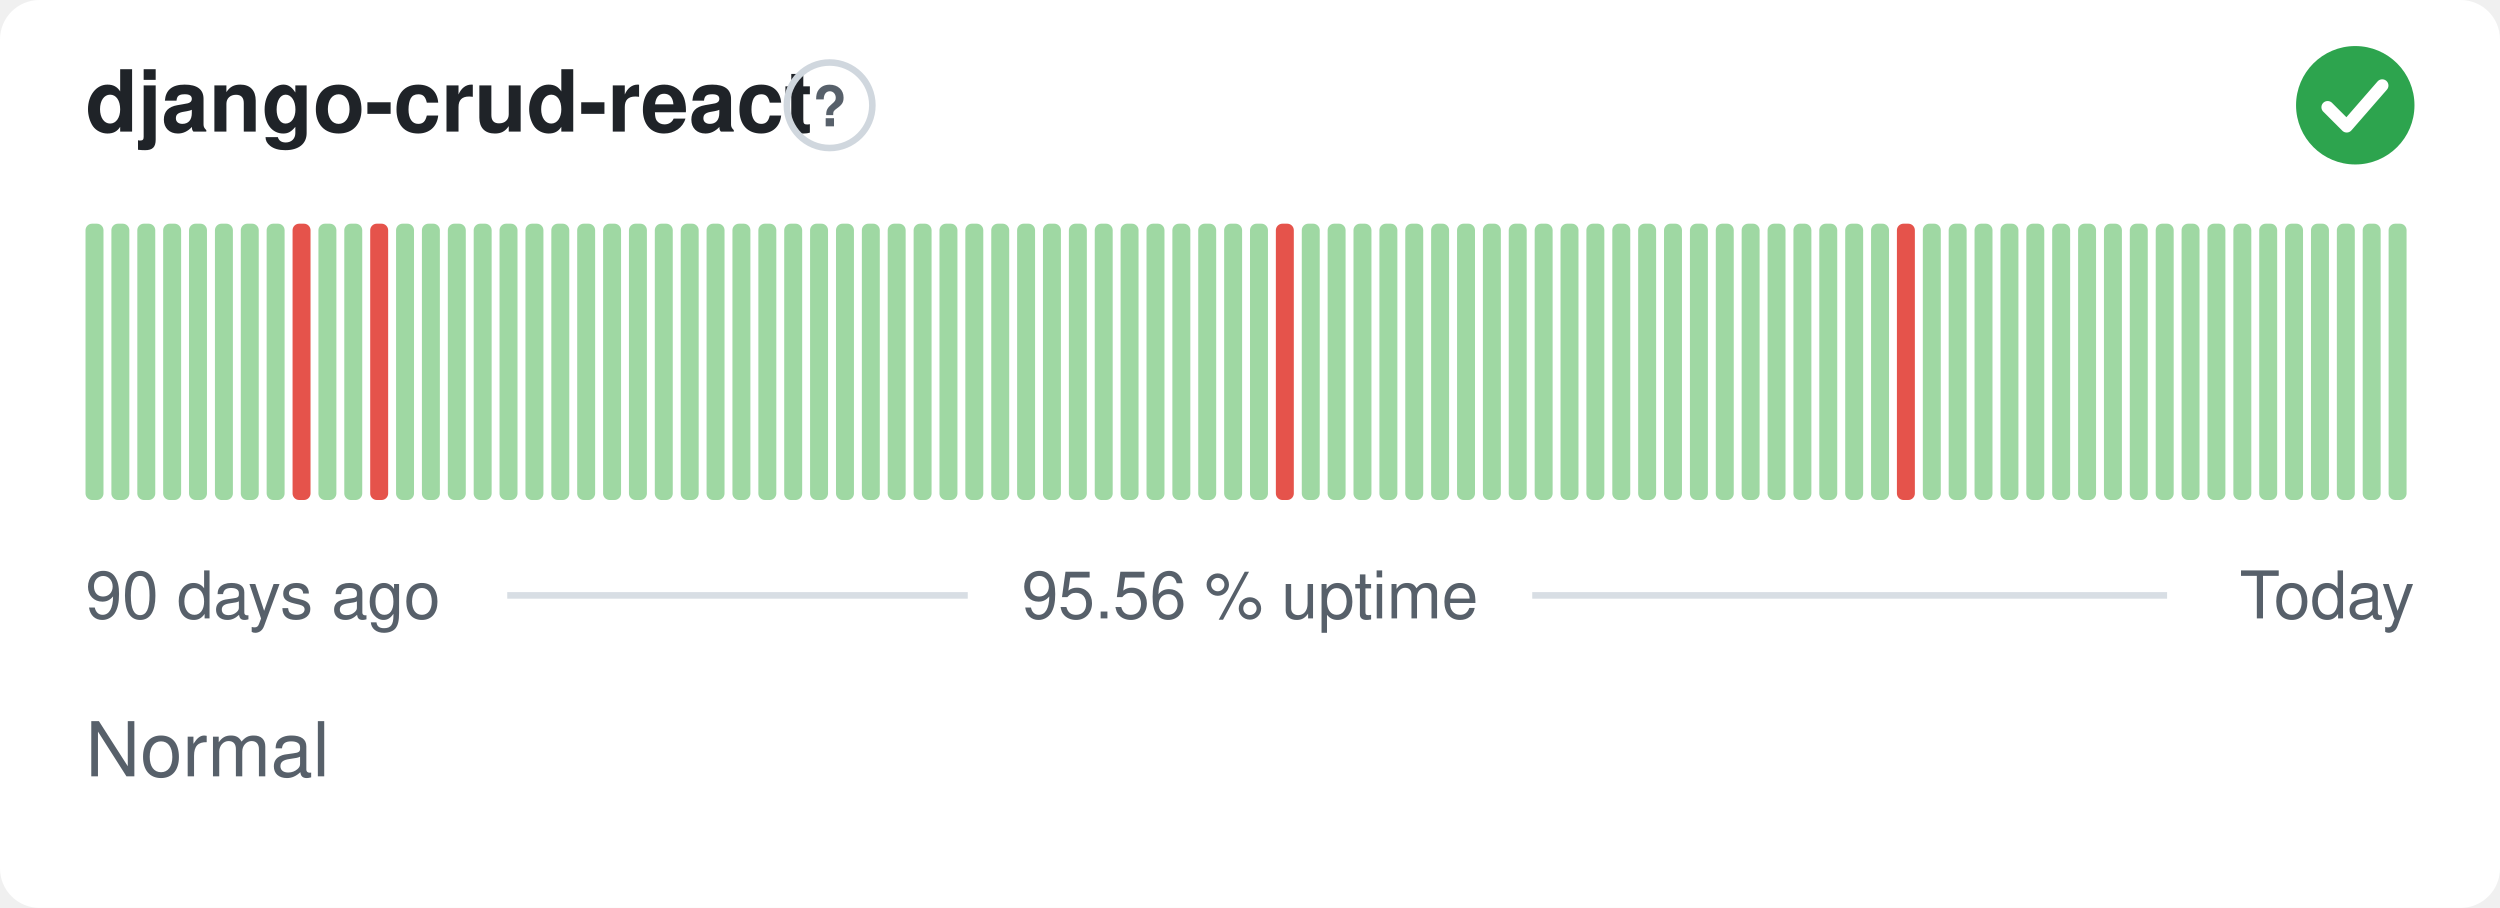
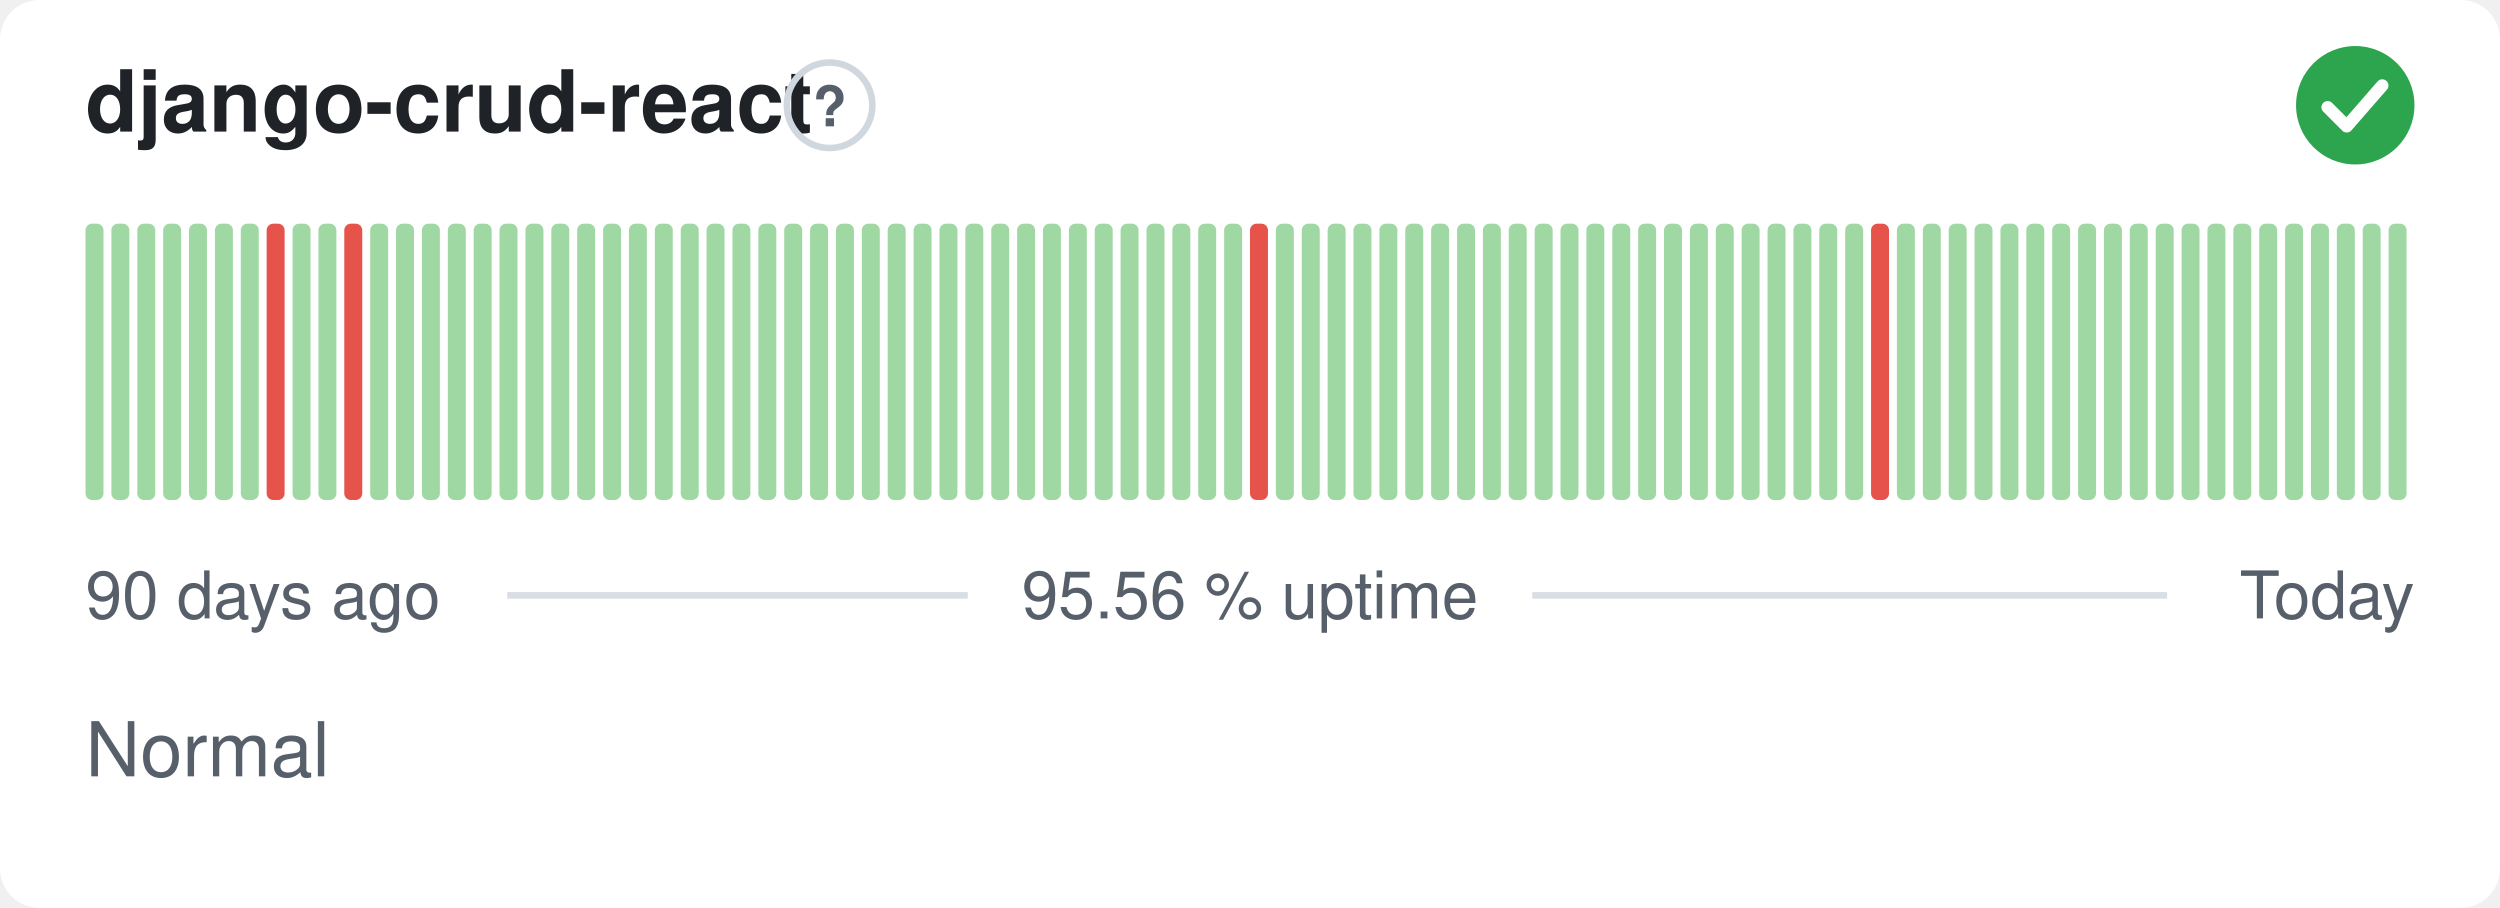
<svg xmlns="http://www.w3.org/2000/svg" width="380" height="138" viewBox="0 0 380 138" role="img" aria-label="django-crud-react: Normal, 95.56 % uptime over the last 90 days" font-family="-apple-system,BlinkMacSystemFont,'Segoe UI',Helvetica,Arial,sans-serif">
  <style>
    @media (prefers-color-scheme: dark) {
      .bg { fill: #0d1117 }
      .title { fill: #e6edf3 }
      .muted { fill: #8b949e }
      .hint { stroke: #30363d }
      .rule { stroke: #30363d }
      .nodata { fill: #21262d }
    }
  </style>
  <rect class="bg" width="380" height="138" rx="6" fill="#ffffff" />
  <text class="title" x="13" y="20" font-size="13" font-weight="600" fill="#1f2328">django-crud-react</text>
  <circle class="hint" cx="126.1" cy="16" r="6.5" fill="none" stroke="#d0d7de" stroke-width="1" />
  <text class="muted" x="126.1" y="19.2" text-anchor="middle" font-size="8.5" font-weight="700" fill="#57606a">?</text>
  <circle cx="358" cy="16" r="9" fill="#2da44e" />
  <path d="M353.80 16.30l2.90 2.90 5.40 -6.20" fill="none" stroke="#fff" stroke-width="1.89" stroke-linecap="round" stroke-linejoin="round" />
  <rect x="13.00" y="34.00" width="2.73" height="42.00" rx="1" fill="#9fd8a3" />
  <rect x="16.93" y="34.00" width="2.73" height="42.00" rx="1" fill="#9fd8a3" />
  <rect x="20.87" y="34.00" width="2.73" height="42.00" rx="1" fill="#9fd8a3" />
  <rect x="24.80" y="34.00" width="2.73" height="42.00" rx="1" fill="#9fd8a3" />
  <rect x="28.73" y="34.00" width="2.73" height="42.00" rx="1" fill="#9fd8a3" />
  <rect x="32.67" y="34.00" width="2.73" height="42.00" rx="1" fill="#9fd8a3" />
  <rect x="36.60" y="34.00" width="2.73" height="42.00" rx="1" fill="#9fd8a3" />
-   <rect x="40.53" y="34.00" width="2.73" height="42.00" rx="1" fill="#9fd8a3" />
-   <rect x="44.47" y="34.00" width="2.73" height="42.00" rx="1" fill="#e5534b" />
+   <rect x="40.53" y="34.00" width="2.73" height="42.00" rx="1" fill="#e5534b" />
+   <rect x="44.47" y="34.00" width="2.73" height="42.00" rx="1" fill="#9fd8a3" />
  <rect x="48.40" y="34.00" width="2.73" height="42.00" rx="1" fill="#9fd8a3" />
-   <rect x="52.33" y="34.00" width="2.73" height="42.00" rx="1" fill="#9fd8a3" />
-   <rect x="56.27" y="34.00" width="2.73" height="42.00" rx="1" fill="#e5534b" />
+   <rect x="52.33" y="34.00" width="2.73" height="42.00" rx="1" fill="#e5534b" />
+   <rect x="56.27" y="34.00" width="2.73" height="42.00" rx="1" fill="#9fd8a3" />
  <rect x="60.20" y="34.00" width="2.73" height="42.00" rx="1" fill="#9fd8a3" />
  <rect x="64.13" y="34.00" width="2.73" height="42.00" rx="1" fill="#9fd8a3" />
  <rect x="68.07" y="34.00" width="2.73" height="42.00" rx="1" fill="#9fd8a3" />
  <rect x="72.00" y="34.00" width="2.73" height="42.00" rx="1" fill="#9fd8a3" />
  <rect x="75.93" y="34.00" width="2.73" height="42.00" rx="1" fill="#9fd8a3" />
  <rect x="79.87" y="34.00" width="2.73" height="42.00" rx="1" fill="#9fd8a3" />
  <rect x="83.80" y="34.00" width="2.73" height="42.00" rx="1" fill="#9fd8a3" />
  <rect x="87.73" y="34.00" width="2.73" height="42.00" rx="1" fill="#9fd8a3" />
  <rect x="91.67" y="34.00" width="2.73" height="42.00" rx="1" fill="#9fd8a3" />
  <rect x="95.60" y="34.00" width="2.73" height="42.00" rx="1" fill="#9fd8a3" />
  <rect x="99.53" y="34.00" width="2.73" height="42.00" rx="1" fill="#9fd8a3" />
  <rect x="103.47" y="34.00" width="2.73" height="42.00" rx="1" fill="#9fd8a3" />
  <rect x="107.40" y="34.00" width="2.73" height="42.00" rx="1" fill="#9fd8a3" />
  <rect x="111.33" y="34.00" width="2.73" height="42.00" rx="1" fill="#9fd8a3" />
  <rect x="115.27" y="34.00" width="2.73" height="42.00" rx="1" fill="#9fd8a3" />
  <rect x="119.20" y="34.00" width="2.73" height="42.00" rx="1" fill="#9fd8a3" />
  <rect x="123.13" y="34.00" width="2.73" height="42.00" rx="1" fill="#9fd8a3" />
  <rect x="127.07" y="34.00" width="2.73" height="42.00" rx="1" fill="#9fd8a3" />
  <rect x="131.00" y="34.00" width="2.73" height="42.00" rx="1" fill="#9fd8a3" />
  <rect x="134.93" y="34.00" width="2.73" height="42.00" rx="1" fill="#9fd8a3" />
  <rect x="138.87" y="34.00" width="2.73" height="42.00" rx="1" fill="#9fd8a3" />
  <rect x="142.80" y="34.00" width="2.73" height="42.00" rx="1" fill="#9fd8a3" />
  <rect x="146.73" y="34.00" width="2.73" height="42.00" rx="1" fill="#9fd8a3" />
  <rect x="150.67" y="34.00" width="2.73" height="42.00" rx="1" fill="#9fd8a3" />
  <rect x="154.60" y="34.00" width="2.73" height="42.00" rx="1" fill="#9fd8a3" />
  <rect x="158.53" y="34.00" width="2.73" height="42.00" rx="1" fill="#9fd8a3" />
  <rect x="162.47" y="34.00" width="2.73" height="42.00" rx="1" fill="#9fd8a3" />
  <rect x="166.40" y="34.00" width="2.73" height="42.00" rx="1" fill="#9fd8a3" />
  <rect x="170.33" y="34.00" width="2.73" height="42.00" rx="1" fill="#9fd8a3" />
  <rect x="174.27" y="34.00" width="2.73" height="42.00" rx="1" fill="#9fd8a3" />
  <rect x="178.20" y="34.00" width="2.73" height="42.00" rx="1" fill="#9fd8a3" />
  <rect x="182.13" y="34.00" width="2.73" height="42.00" rx="1" fill="#9fd8a3" />
  <rect x="186.07" y="34.00" width="2.73" height="42.00" rx="1" fill="#9fd8a3" />
-   <rect x="190.00" y="34.00" width="2.73" height="42.00" rx="1" fill="#9fd8a3" />
-   <rect x="193.93" y="34.00" width="2.73" height="42.00" rx="1" fill="#e5534b" />
+   <rect x="190.00" y="34.00" width="2.73" height="42.00" rx="1" fill="#e5534b" />
+   <rect x="193.93" y="34.00" width="2.73" height="42.00" rx="1" fill="#9fd8a3" />
  <rect x="197.87" y="34.00" width="2.73" height="42.00" rx="1" fill="#9fd8a3" />
  <rect x="201.80" y="34.00" width="2.73" height="42.00" rx="1" fill="#9fd8a3" />
  <rect x="205.73" y="34.00" width="2.73" height="42.00" rx="1" fill="#9fd8a3" />
  <rect x="209.67" y="34.00" width="2.73" height="42.00" rx="1" fill="#9fd8a3" />
  <rect x="213.60" y="34.00" width="2.73" height="42.00" rx="1" fill="#9fd8a3" />
  <rect x="217.53" y="34.00" width="2.73" height="42.00" rx="1" fill="#9fd8a3" />
  <rect x="221.47" y="34.00" width="2.73" height="42.00" rx="1" fill="#9fd8a3" />
  <rect x="225.40" y="34.00" width="2.73" height="42.00" rx="1" fill="#9fd8a3" />
  <rect x="229.33" y="34.00" width="2.73" height="42.00" rx="1" fill="#9fd8a3" />
  <rect x="233.27" y="34.00" width="2.73" height="42.00" rx="1" fill="#9fd8a3" />
  <rect x="237.20" y="34.00" width="2.73" height="42.00" rx="1" fill="#9fd8a3" />
  <rect x="241.13" y="34.00" width="2.73" height="42.00" rx="1" fill="#9fd8a3" />
  <rect x="245.07" y="34.00" width="2.73" height="42.00" rx="1" fill="#9fd8a3" />
  <rect x="249.00" y="34.00" width="2.73" height="42.00" rx="1" fill="#9fd8a3" />
  <rect x="252.93" y="34.00" width="2.73" height="42.00" rx="1" fill="#9fd8a3" />
  <rect x="256.87" y="34.00" width="2.73" height="42.00" rx="1" fill="#9fd8a3" />
  <rect x="260.80" y="34.00" width="2.73" height="42.00" rx="1" fill="#9fd8a3" />
  <rect x="264.73" y="34.00" width="2.73" height="42.00" rx="1" fill="#9fd8a3" />
  <rect x="268.67" y="34.00" width="2.73" height="42.00" rx="1" fill="#9fd8a3" />
  <rect x="272.60" y="34.00" width="2.73" height="42.00" rx="1" fill="#9fd8a3" />
  <rect x="276.53" y="34.00" width="2.73" height="42.00" rx="1" fill="#9fd8a3" />
  <rect x="280.47" y="34.00" width="2.73" height="42.00" rx="1" fill="#9fd8a3" />
-   <rect x="284.40" y="34.00" width="2.73" height="42.00" rx="1" fill="#9fd8a3" />
-   <rect x="288.33" y="34.00" width="2.73" height="42.00" rx="1" fill="#e5534b" />
+   <rect x="284.40" y="34.00" width="2.73" height="42.00" rx="1" fill="#e5534b" />
+   <rect x="288.33" y="34.00" width="2.73" height="42.00" rx="1" fill="#9fd8a3" />
  <rect x="292.27" y="34.00" width="2.73" height="42.00" rx="1" fill="#9fd8a3" />
  <rect x="296.20" y="34.00" width="2.73" height="42.00" rx="1" fill="#9fd8a3" />
  <rect x="300.13" y="34.00" width="2.73" height="42.00" rx="1" fill="#9fd8a3" />
  <rect x="304.07" y="34.00" width="2.73" height="42.00" rx="1" fill="#9fd8a3" />
  <rect x="308.00" y="34.00" width="2.73" height="42.00" rx="1" fill="#9fd8a3" />
  <rect x="311.93" y="34.00" width="2.73" height="42.00" rx="1" fill="#9fd8a3" />
  <rect x="315.87" y="34.00" width="2.73" height="42.00" rx="1" fill="#9fd8a3" />
  <rect x="319.80" y="34.00" width="2.73" height="42.00" rx="1" fill="#9fd8a3" />
  <rect x="323.73" y="34.00" width="2.73" height="42.00" rx="1" fill="#9fd8a3" />
  <rect x="327.67" y="34.00" width="2.73" height="42.00" rx="1" fill="#9fd8a3" />
  <rect x="331.60" y="34.00" width="2.73" height="42.00" rx="1" fill="#9fd8a3" />
  <rect x="335.53" y="34.00" width="2.73" height="42.00" rx="1" fill="#9fd8a3" />
  <rect x="339.47" y="34.00" width="2.73" height="42.00" rx="1" fill="#9fd8a3" />
  <rect x="343.40" y="34.00" width="2.73" height="42.00" rx="1" fill="#9fd8a3" />
  <rect x="347.33" y="34.00" width="2.73" height="42.00" rx="1" fill="#9fd8a3" />
  <rect x="351.27" y="34.00" width="2.73" height="42.00" rx="1" fill="#9fd8a3" />
  <rect x="355.20" y="34.00" width="2.73" height="42.00" rx="1" fill="#9fd8a3" />
  <rect x="359.13" y="34.00" width="2.73" height="42.00" rx="1" fill="#9fd8a3" />
  <rect x="363.07" y="34.00" width="2.73" height="42.00" rx="1" fill="#9fd8a3" />
  <text class="muted" x="13" y="94" font-size="10" fill="#57606a">90 days ago</text>
  <text class="muted" x="190" y="94" text-anchor="middle" font-size="10" fill="#57606a">95.56 % uptime</text>
  <text class="muted" x="367" y="94" text-anchor="end" font-size="10" fill="#57606a">Today</text>
  <line class="rule" x1="77.1" y1="90.5" x2="147.1" y2="90.5" stroke="#d8dee4" stroke-width="1" />
  <line class="rule" x1="232.9" y1="90.5" x2="329.4" y2="90.5" stroke="#d8dee4" stroke-width="1" />
  <text class="muted" x="13" y="118" font-size="11.5" fill="#57606a">Normal</text>
</svg>
